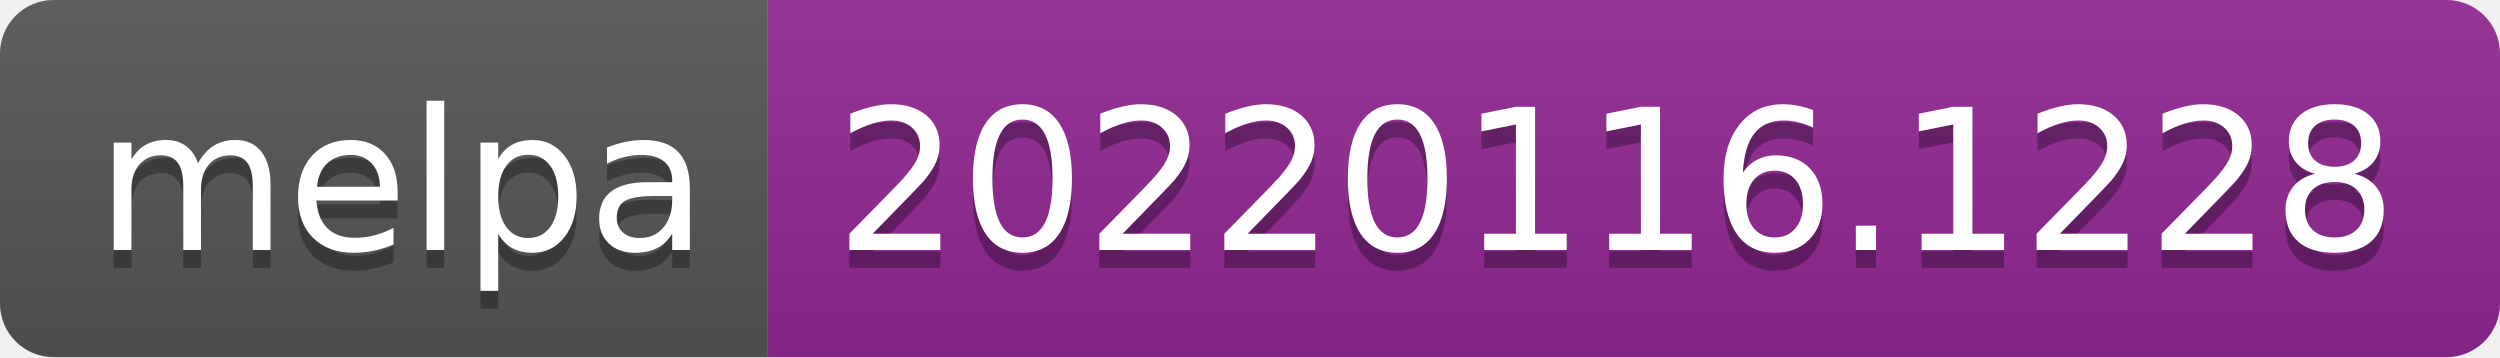
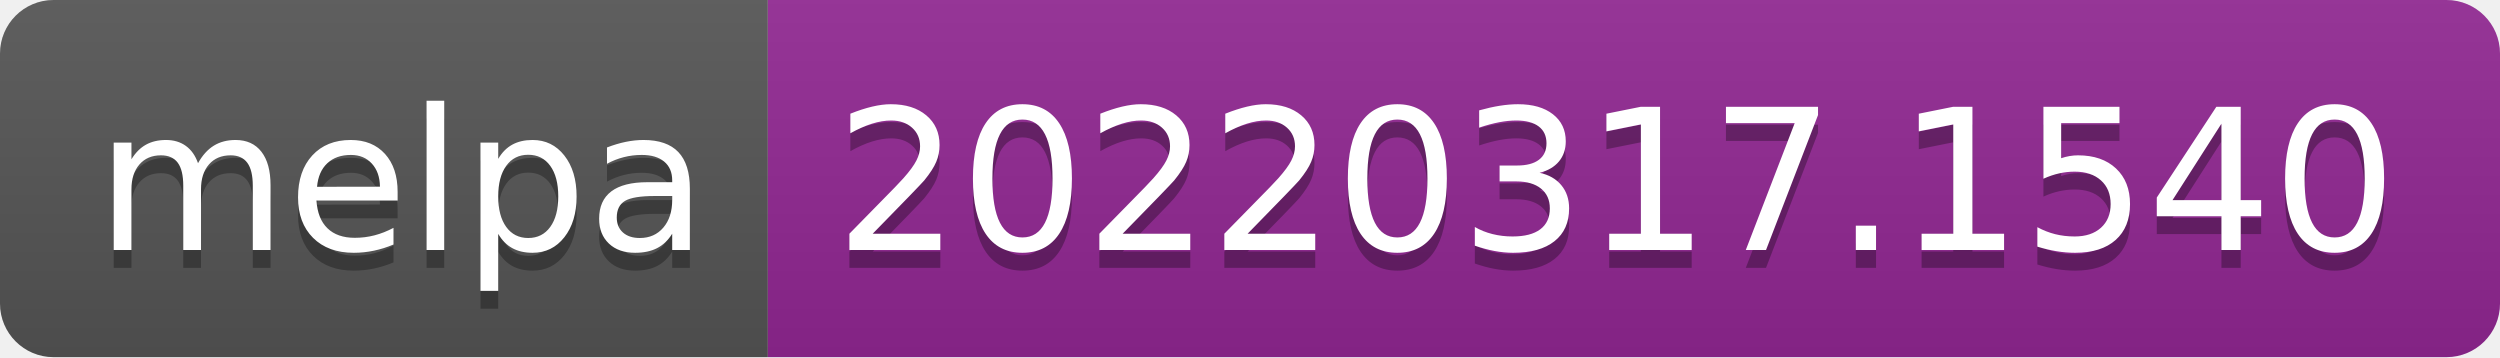
- <svg xmlns="http://www.w3.org/2000/svg" width="140" height="20" role="img" aria-label="melpa: 20220116.1228">
+ <svg xmlns="http://www.w3.org/2000/svg" width="140" height="20" role="img" aria-label="melpa: 20220317.1540">
  <linearGradient id="s" x2="0" y2="100%">
    <stop offset="0" stop-color="#bbb" stop-opacity=".1" />
    <stop offset="1" stop-opacity=".1" />
  </linearGradient>
  <clipPath id="r">
    <rect width="140" height="20" rx="3" fill="#fff" />
  </clipPath>
  <g clip-path="url(#r)">
    <rect width="43" height="20" fill="#555" />
    <rect x="43" width="97" height="20" fill="#922793" />
    <rect width="140" height="20" fill="url(#s)" />
  </g>
  <g fill="#fff" text-anchor="middle" font-family="Verdana,Geneva,DejaVu Sans,sans-serif" text-rendering="geometricPrecision" font-size="110">
    <text aria-hidden="true" x="225" y="150" fill="#010101" fill-opacity=".3" transform="scale(.1)" textLength="330">melpa</text>
    <text x="225" y="140" transform="scale(.1)" fill="#fff" textLength="330">melpa</text>
-     <text aria-hidden="true" x="905" y="150" fill="#010101" fill-opacity=".3" transform="scale(.1)" textLength="870">20220116.1228</text>
-     <text x="905" y="140" transform="scale(.1)" fill="#fff" textLength="870">20220116.1228</text>
+     <text aria-hidden="true" x="905" y="150" fill="#010101" fill-opacity=".3" transform="scale(.1)" textLength="870">20220317.1540</text>
+     <text x="905" y="140" transform="scale(.1)" fill="#fff" textLength="870">20220317.1540</text>
  </g>
</svg>
